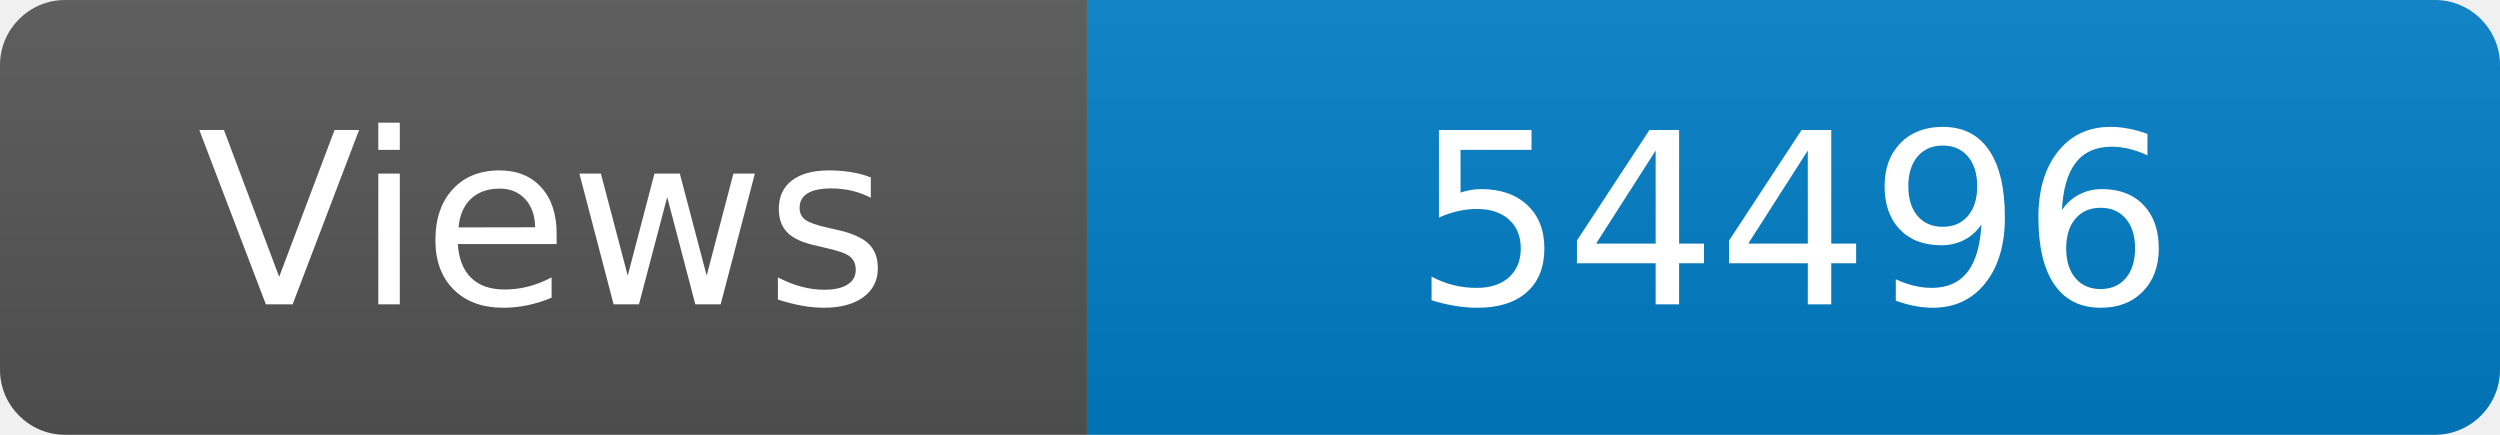
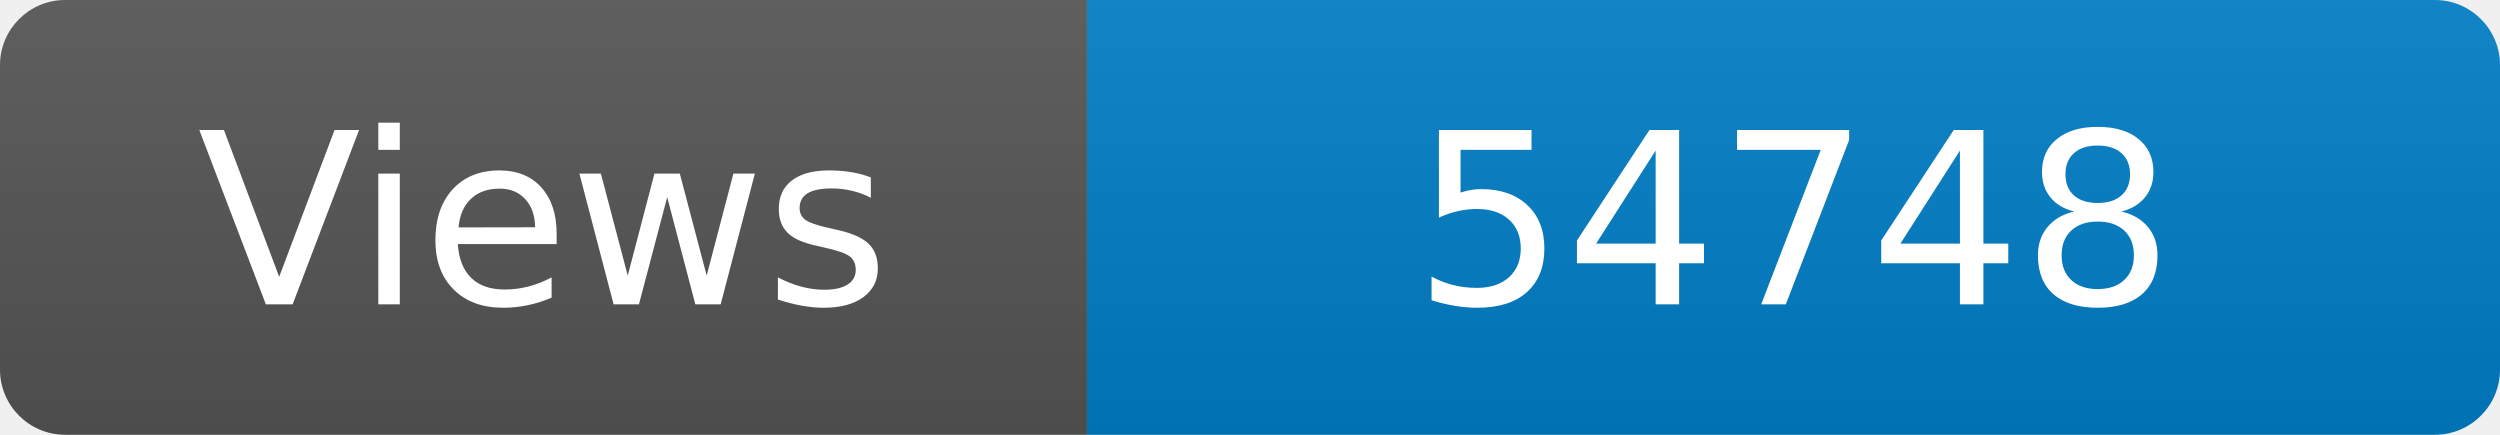
<svg xmlns="http://www.w3.org/2000/svg" width="115" height="20" role="img" aria-label="Maintained?: yes">
  <linearGradient id="s" x2="0" y2="100%">
    <stop offset="0" stop-color="#bbb" stop-opacity=".1" />
    <stop offset="1" stop-opacity=".1" />
  </linearGradient>
  <clipPath id="r">
    <rect width="115" height="20" rx="3" fill="#fff" />
  </clipPath>
  <g clip-path="url(#r)">
    <rect width="50" height="20" fill="#555" />
    <rect x="50" width="160" height="20" fill="#007ec6" />
    <rect width="115" height="20" fill="url(#s)" />
  </g>
  <g fill="#fff" text-anchor="middle" font-family="Verdana,Geneva,DejaVu Sans,sans-serif" font-size="110">
    <text x="250" y="140" transform="scale(.1)" fill="#fff">Views</text>
-     <text x="825" y="140" transform="scale(.1)" fill="#fff">54496</text>
+     <text x="825" y="140" transform="scale(.1)" fill="#fff">54748</text>
  </g>
</svg>
